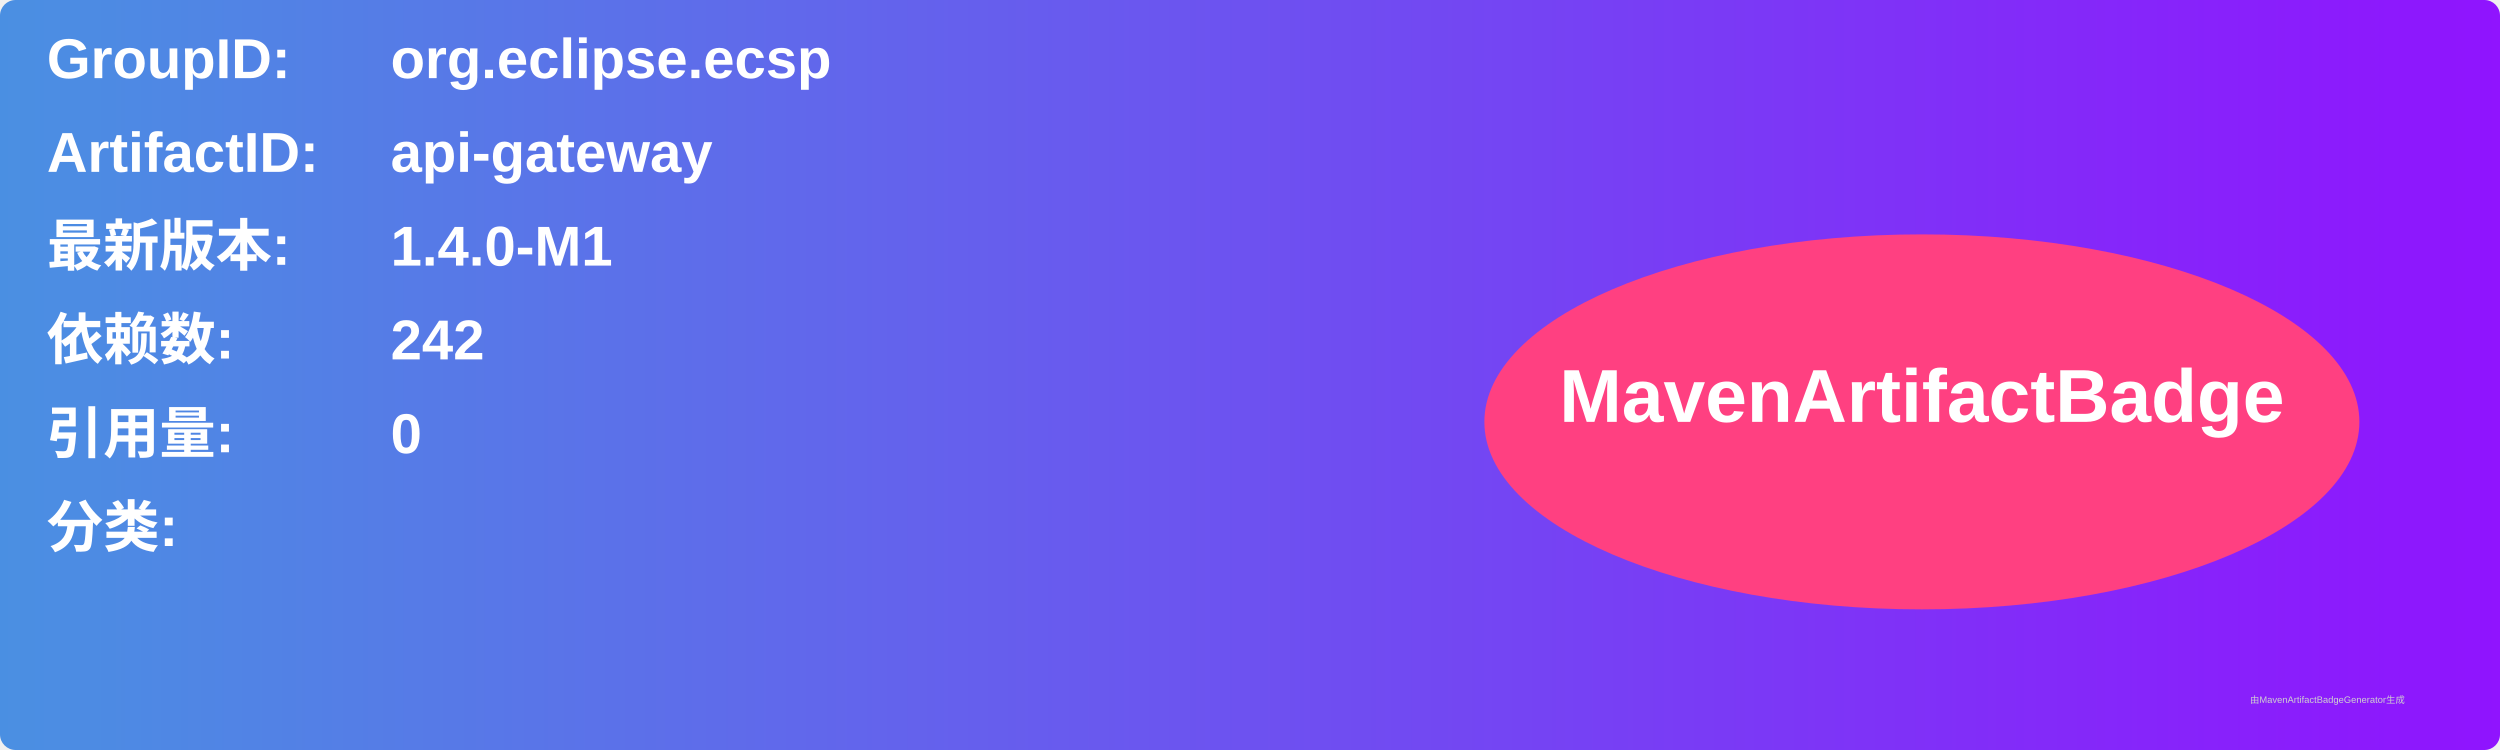
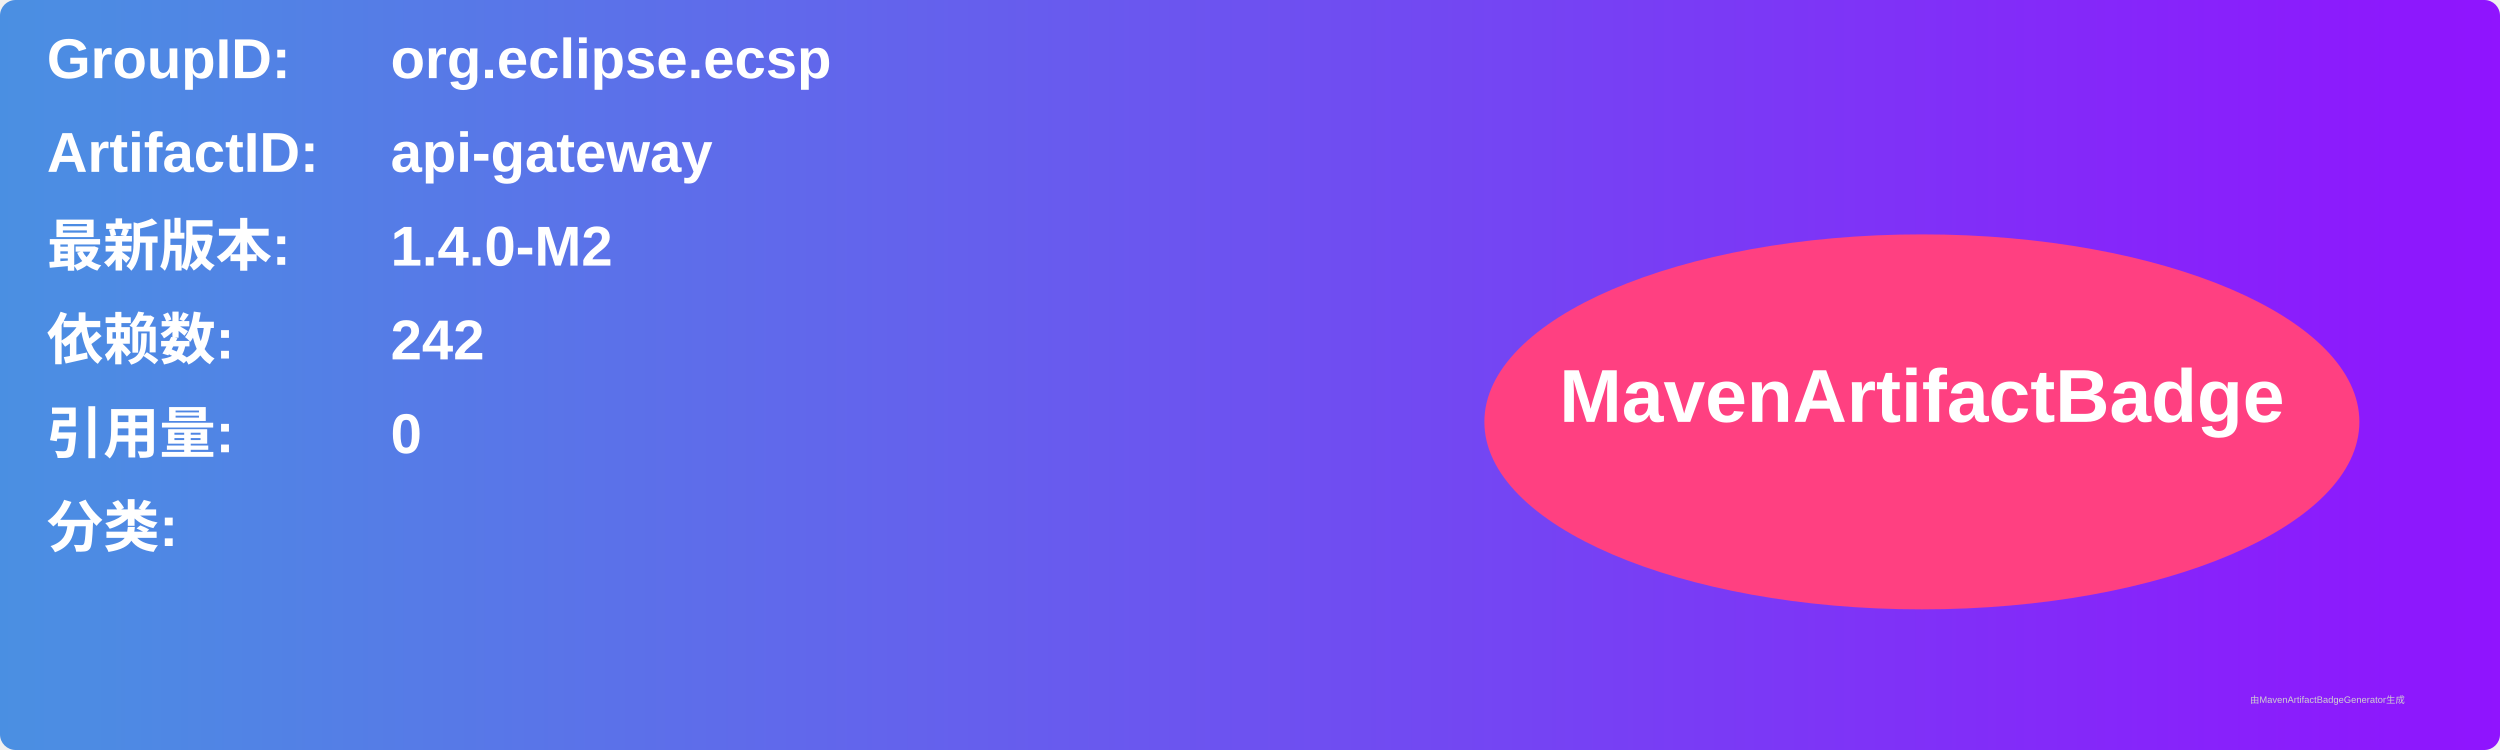
<svg xmlns="http://www.w3.org/2000/svg" width="800" height="240" viewBox="0 0 800 240">
  <linearGradient id="grad" x1="0%" y1="0%" x2="100%" y2="0%">
    <stop offset="0%" stop-color="#4a90e2" />
    <stop offset="100%" stop-color="#9013fe" />
  </linearGradient>
  <rect width="100%" height="100%" rx="5" ry="5" fill="url(#grad)" />
  <g transform="translate(15, 15)">
    <text x="0" y="10" font-family="Arial" font-size="18" fill="white" font-weight="bold" width="260">GroupID:</text>
    <text x="110" y="10" font-family="Arial" font-size="18" fill="white" font-weight="bold" width="460">org.eclipse.ecsp</text>
    <text x="0" y="40" font-family="Arial" font-size="18" fill="white" font-weight="bold" width="260">ArtifactID:</text>
    <text x="110" y="40" font-family="Arial" font-size="18" fill="white" font-weight="bold" width="460">api-gateway</text>
    <text x="0" y="70" font-family="Arial" font-size="18" fill="white" font-weight="bold">最新版本:</text>
    <text x="110" y="70" font-family="Arial" font-size="18" fill="white" font-weight="bold">
-       <tspan font-weight="bold">1.4.0-M1</tspan>
+       <tspan font-weight="bold">1.4.0-M2</tspan>
    </text>
    <text x="0" y="100" font-family="Arial" font-size="18" fill="white" font-weight="bold">依赖数: </text>
    <text x="110" y="100" font-family="Arial" font-size="18" fill="white">
      <tspan font-weight="bold">242</tspan>
    </text>
    <text x="0" y="130" font-family="Arial" font-size="18" fill="white" font-weight="bold">引用量: </text>
    <text x="110" y="130" font-family="Arial" font-size="18" fill="white">
      <tspan font-weight="bold">0</tspan>
    </text>
    <text x="0" y="160" font-family="Arial" font-size="18" fill="white" font-weight="bold">分类:</text>
    <text x="10" y="190" font-family="Arial" font-size="10" fill="white">
      <tspan font-weight="bold" />
    </text>
    <ellipse cx="600" cy="120" rx="140" ry="60" fill="#ff4081" />
    <text x="600" y="120" text-anchor="middle" font-family="Arial" font-size="24" fill="white" font-weight="bold">MavenArtifactBadge</text>
  </g>
  <text x="720" y="225" font-family="Arial" font-size="3" fill="#d0d0d0">由MavenArtifactBadgeGenerator生成</text>
</svg>
